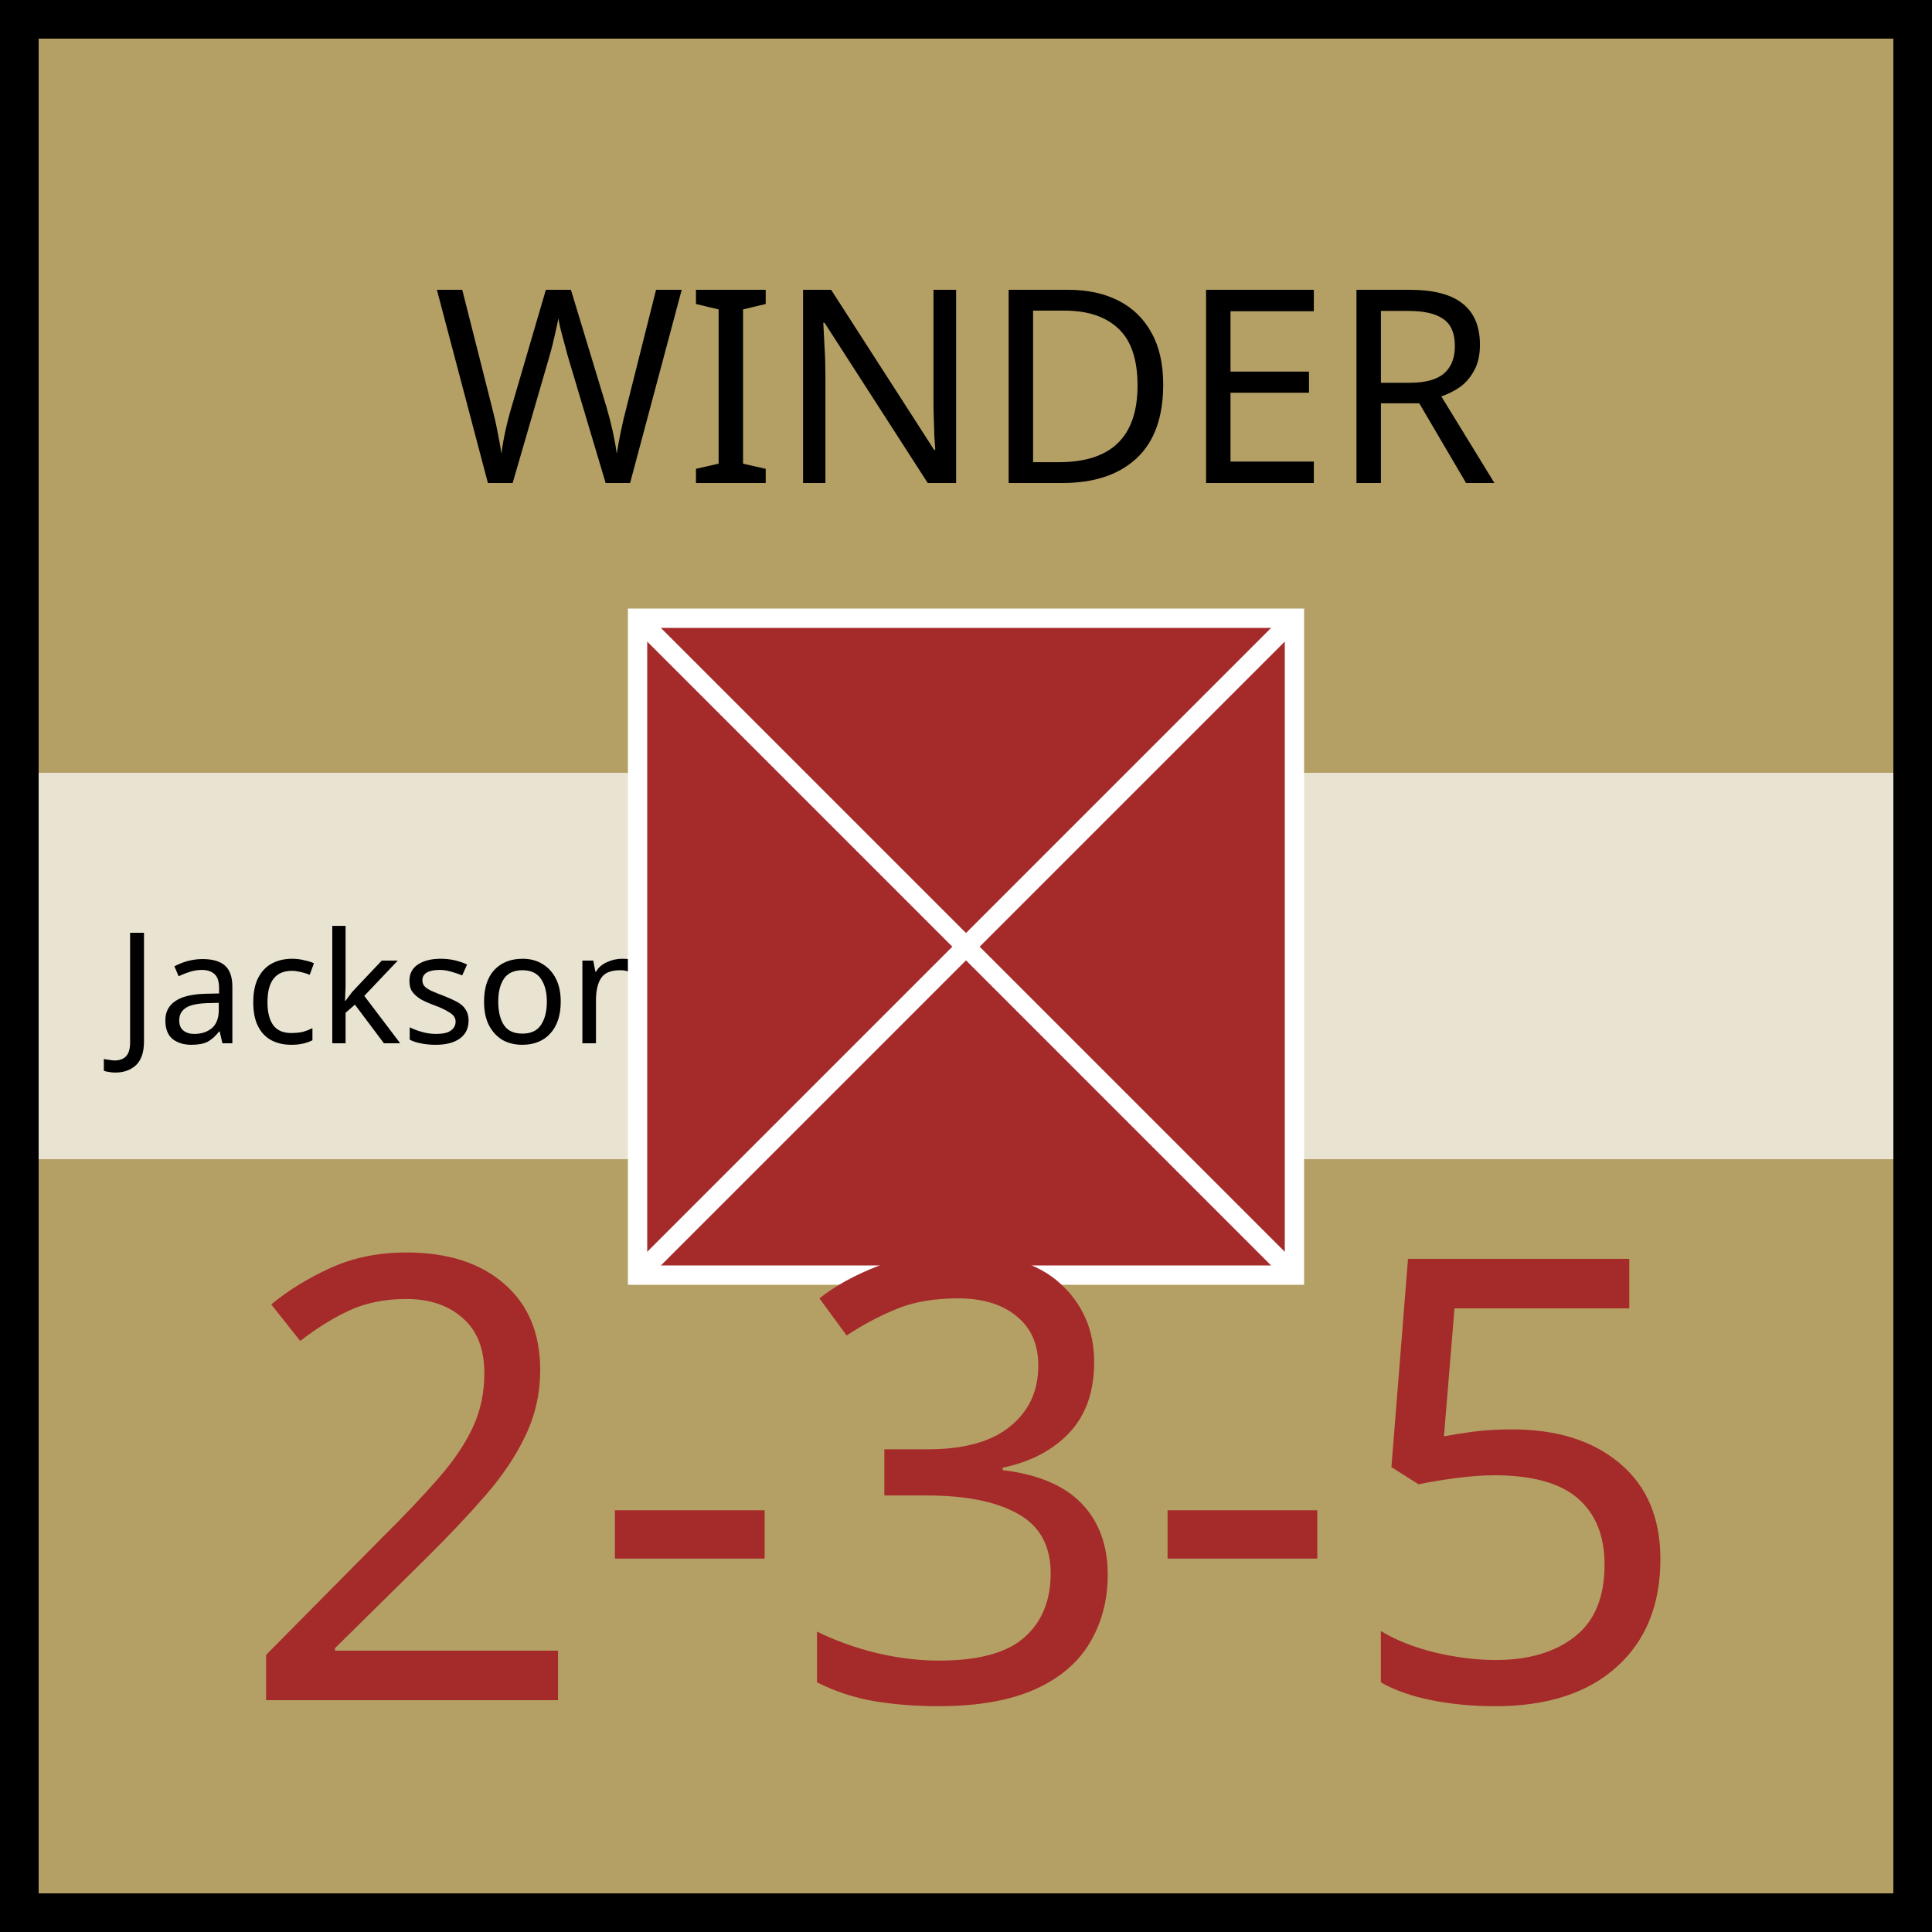
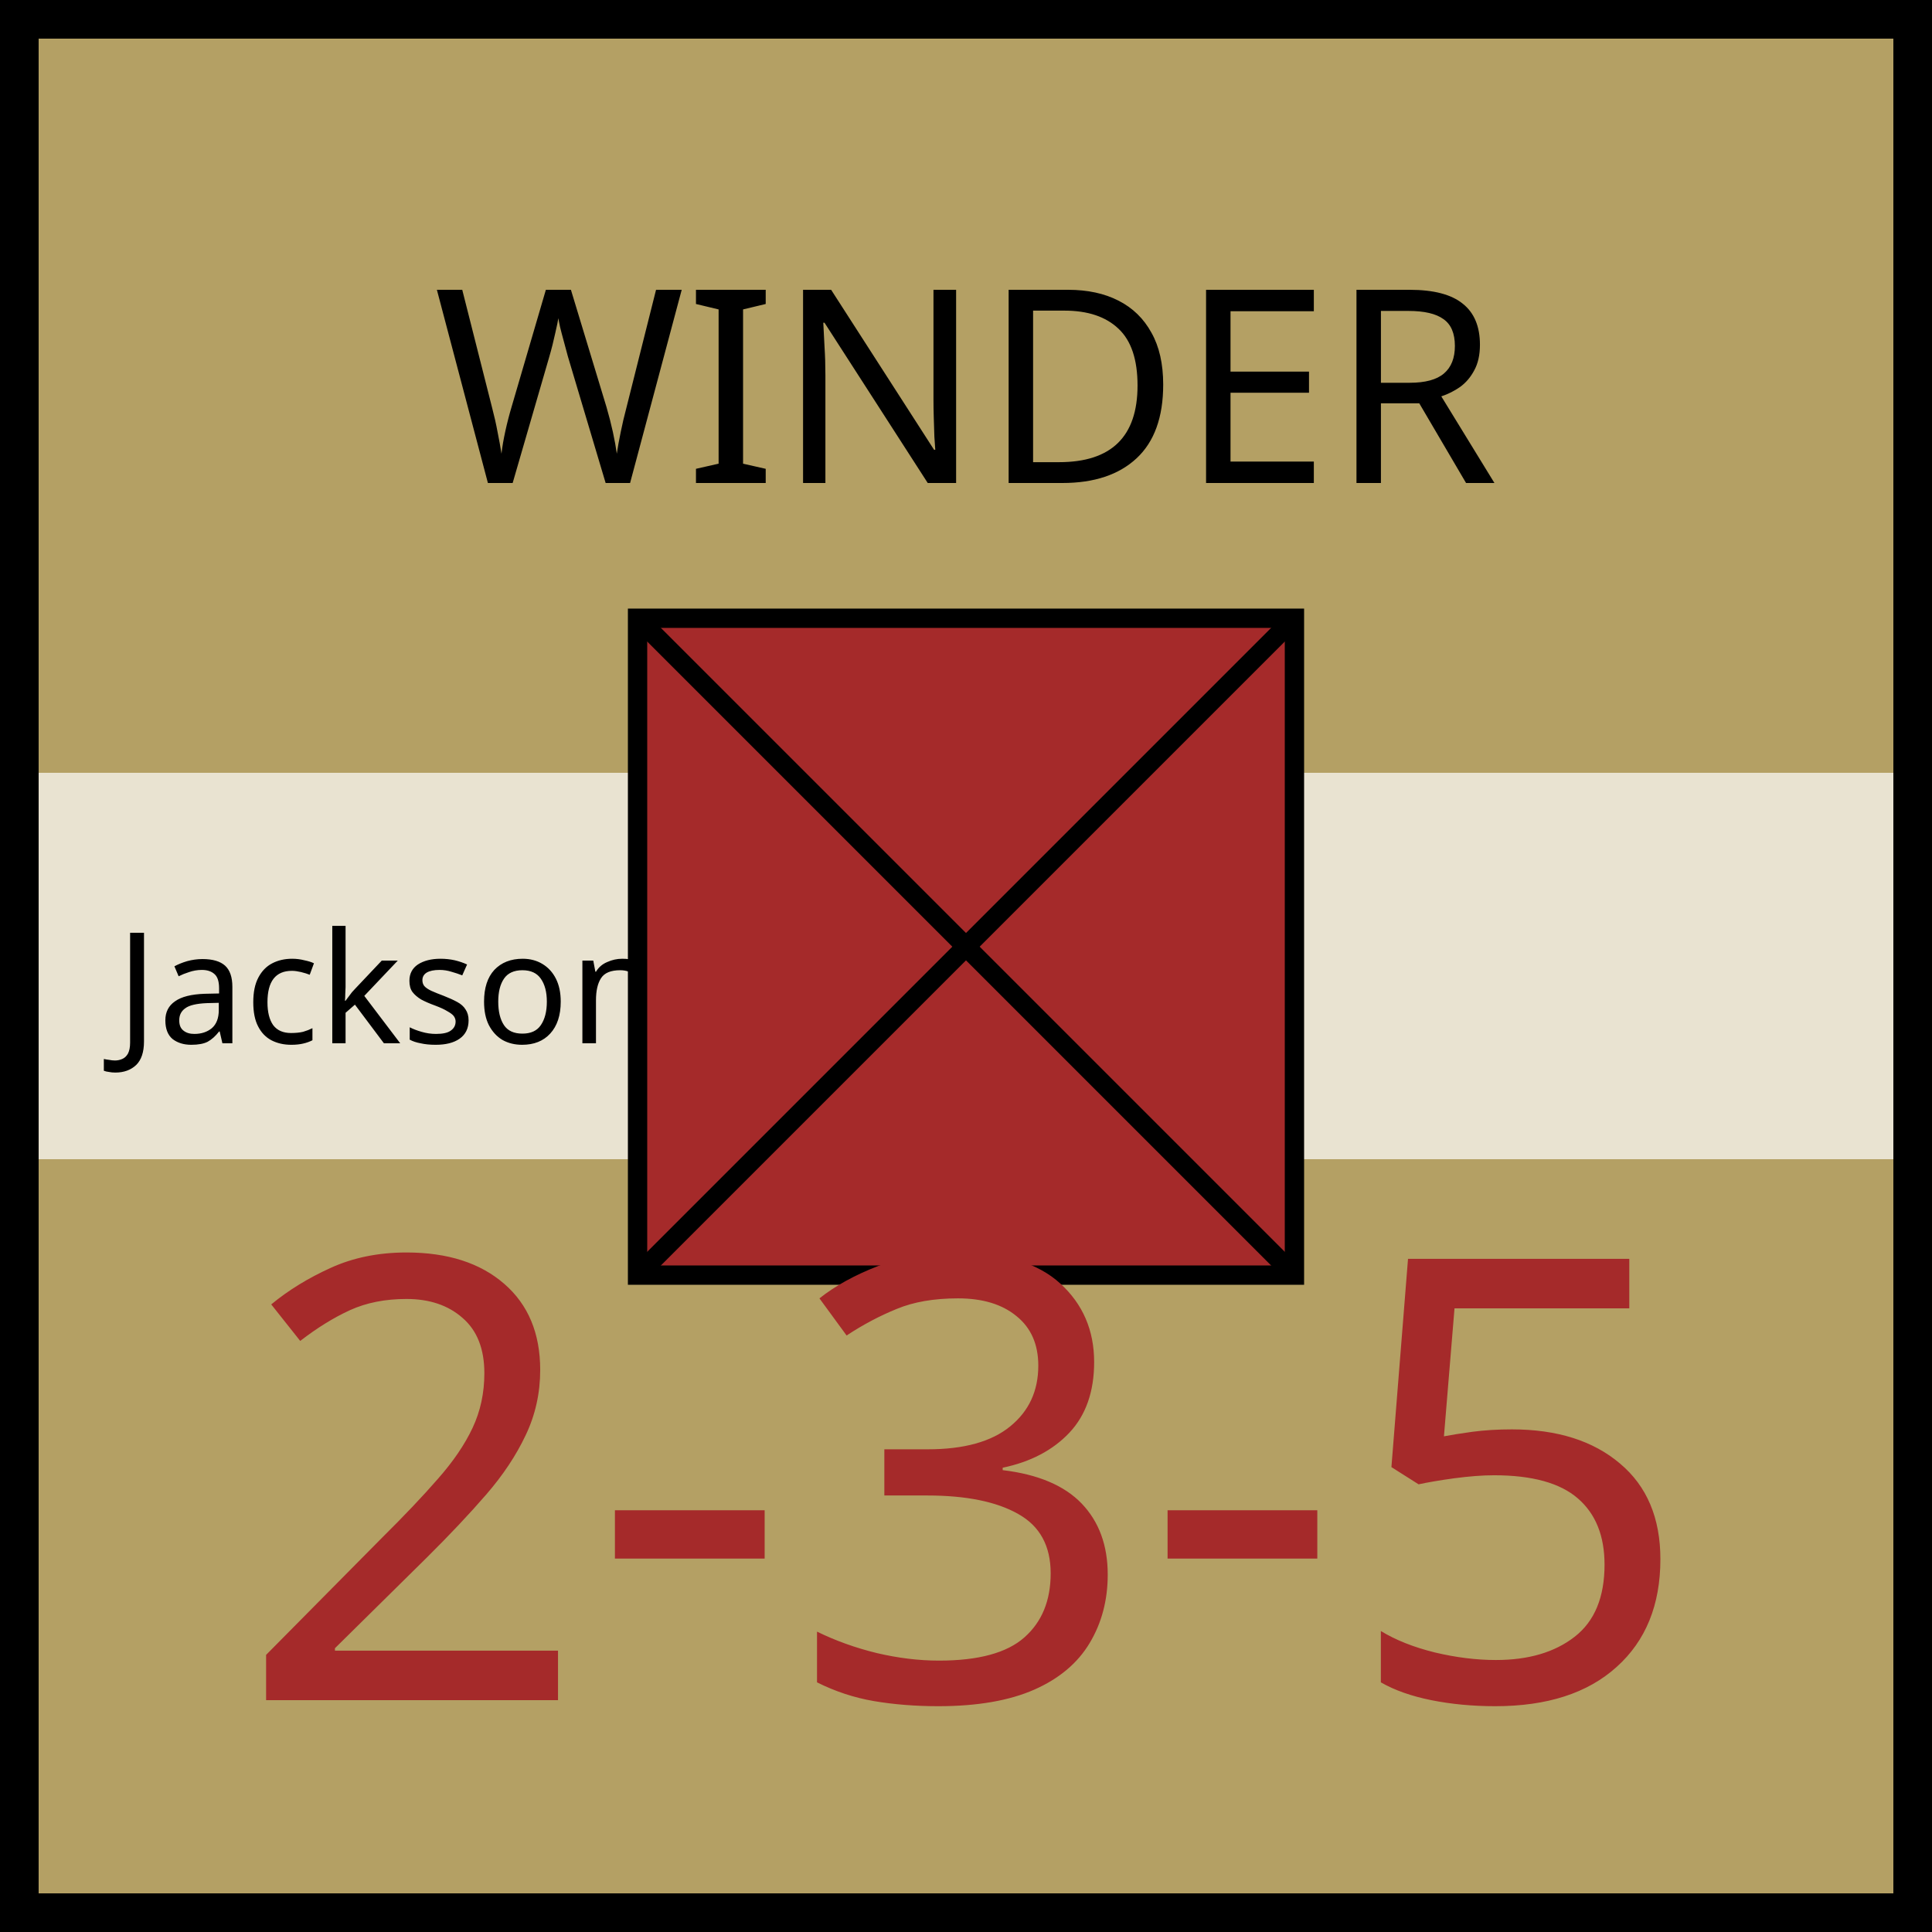
<svg xmlns="http://www.w3.org/2000/svg" xmlns:xlink="http://www.w3.org/1999/xlink" viewBox="0 0 100 100" width="100" height="100">
  <defs id="common">
    <rect id="background" width="100" height="100" fill="rgb(180,160,100)" />
    <rect id="exhausted" x="2" y="40%" height="20%" width="96" fill="white" opacity="0.7" />
    <g id="border" stroke="black" stroke-width="2">
      <line x1="0" y1="1" x2="100" y2="1" />
      <line x1="1" y1="1" x2="1" y2="100" />
      <line x1="0" y1="99" x2="100" y2="99" />
      <line x1="99" y1="1" x2="99" y2="100" />
    </g>
    <clipPath id="block">
      <use xlink:href="#background" />
    </clipPath>
  </defs>
  <g id="unit" font-family="EB Garamond">
    <use xlink:href="#background" clip-path="url(#block)" />
    <use xlink:href="#border" clip-path="url(#block)" />
    <use xlink:href="#exhausted" />
    <text x="6" y="54" font-size="8" fill="black">Jackson</text>
    <g id="symbol" text-anchor="middle">
      <text x="50" y="25" font-size="14" fill="black">WINDER</text>
-       <rect x="33" y="32" width="34" height="34" fill="brown" stroke="white" />
-       <line x1="33" y1="32" x2="67" y2="66" stroke="white" />
-       <line x1="33" y1="66" x2="67" y2="32" stroke="white" />
+       <rect x="33" y="32" width="34" height="34" fill="brown" stroke="black" />
+       <line x1="33" y1="32" x2="67" y2="66" stroke="black" />
+       <line x1="33" y1="66" x2="67" y2="32" stroke="black" />
    </g>
    <g id="stats" text-anchor="middle" font-size="32">
      <text x="50" y="88" fill="brown">2-3-5</text>
    </g>
  </g>
</svg>
